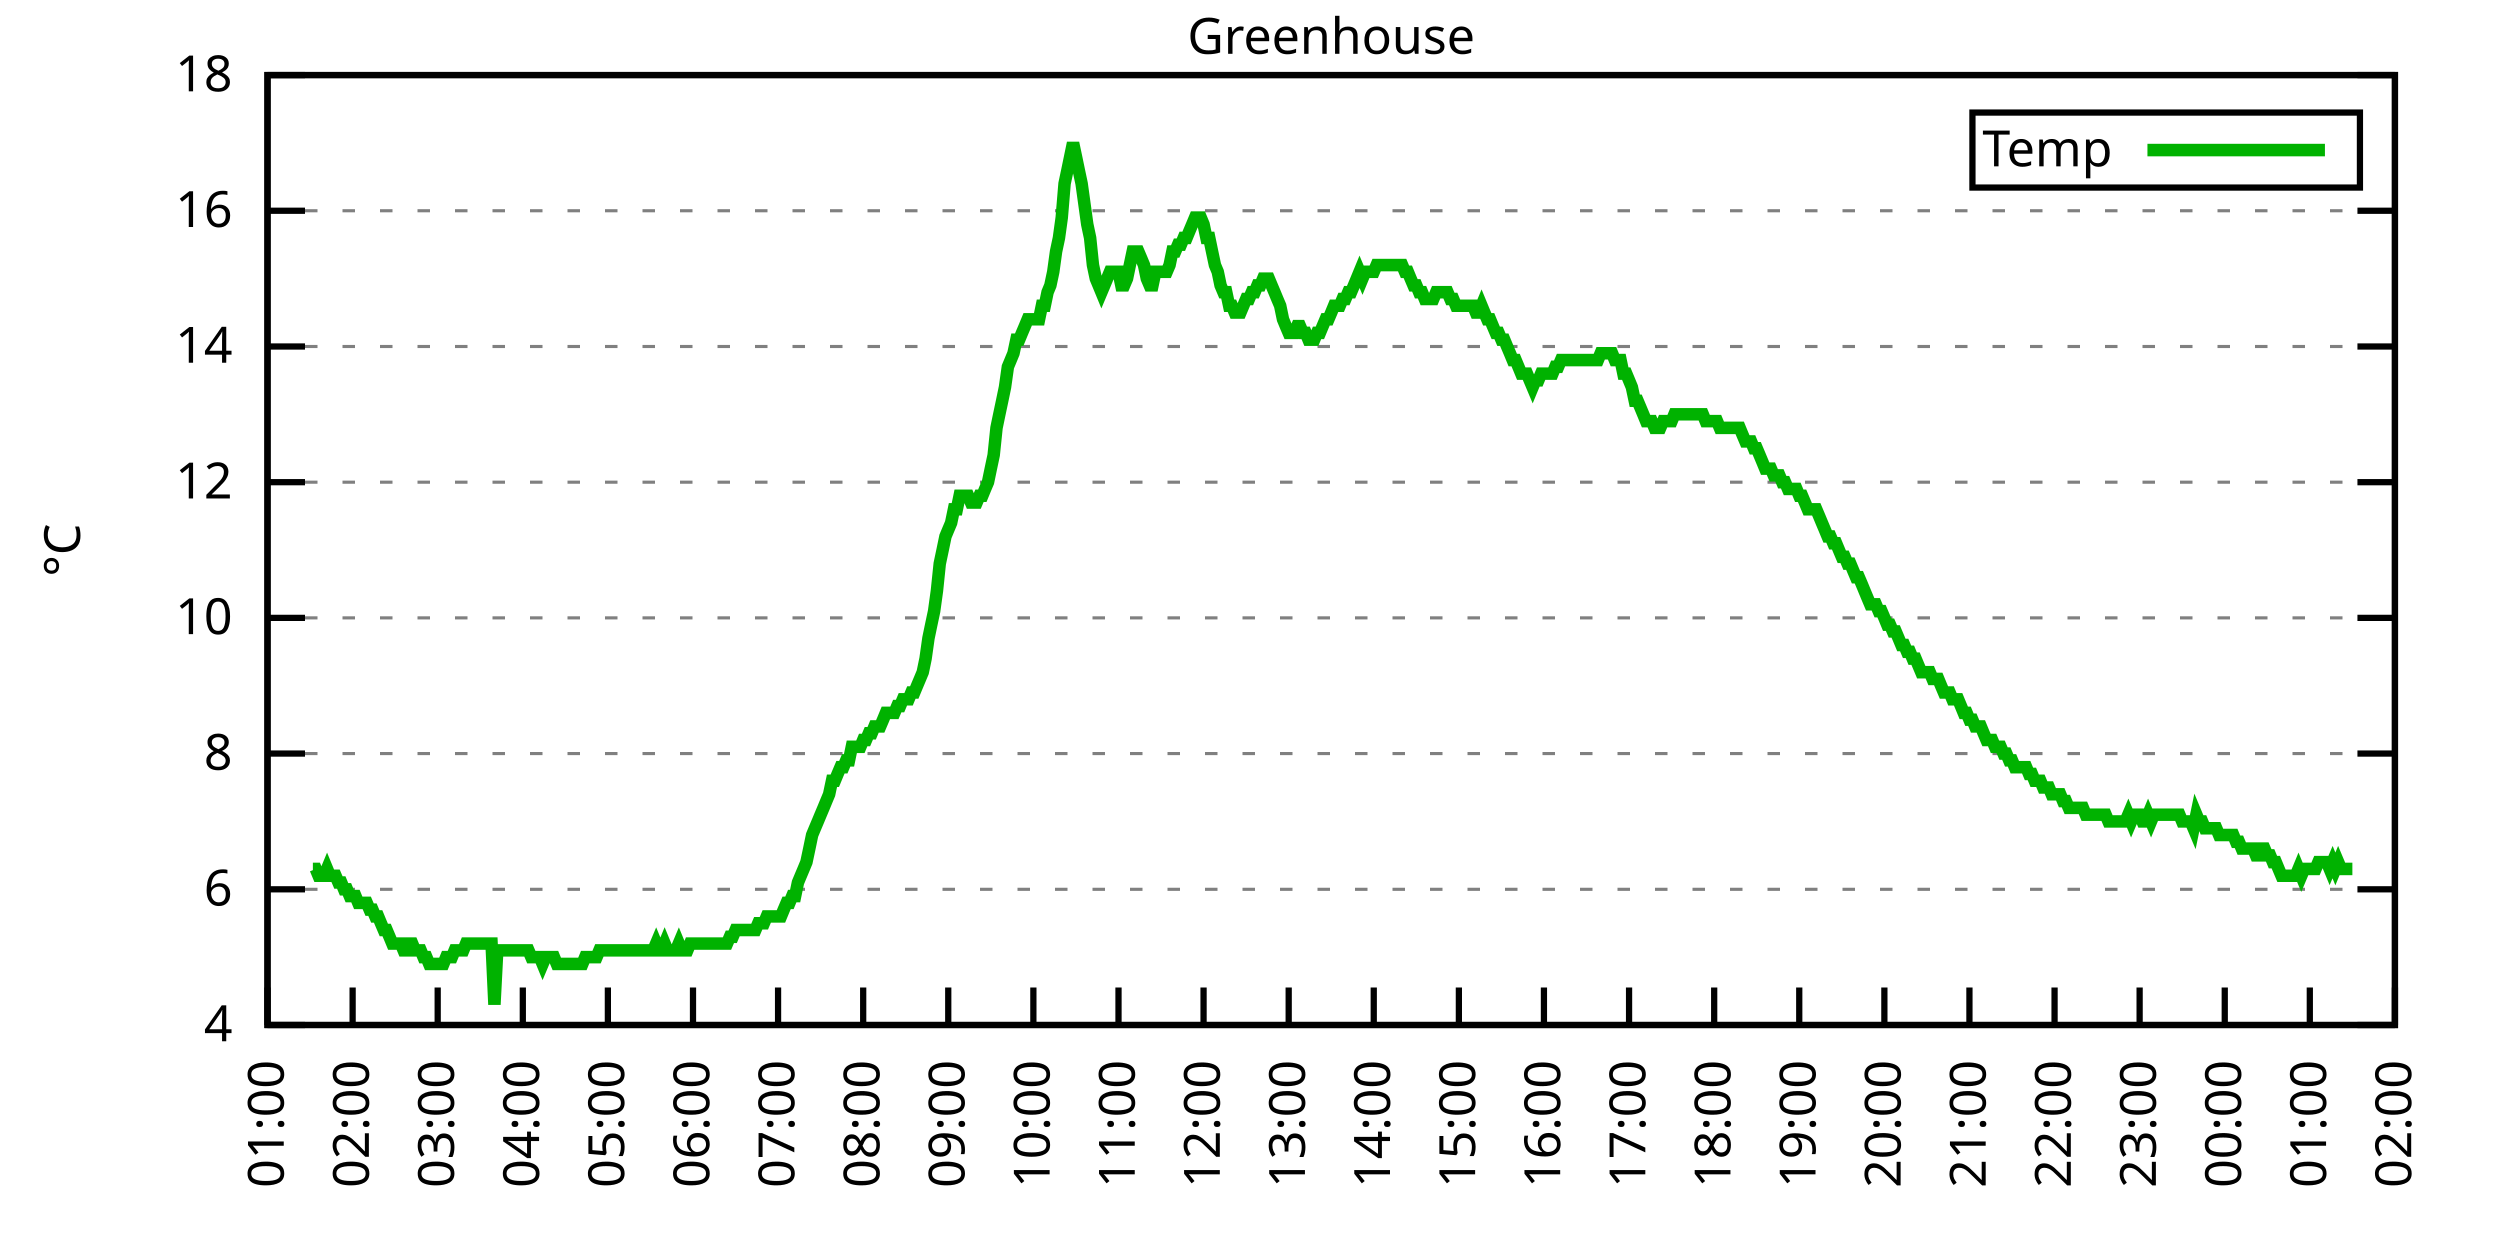
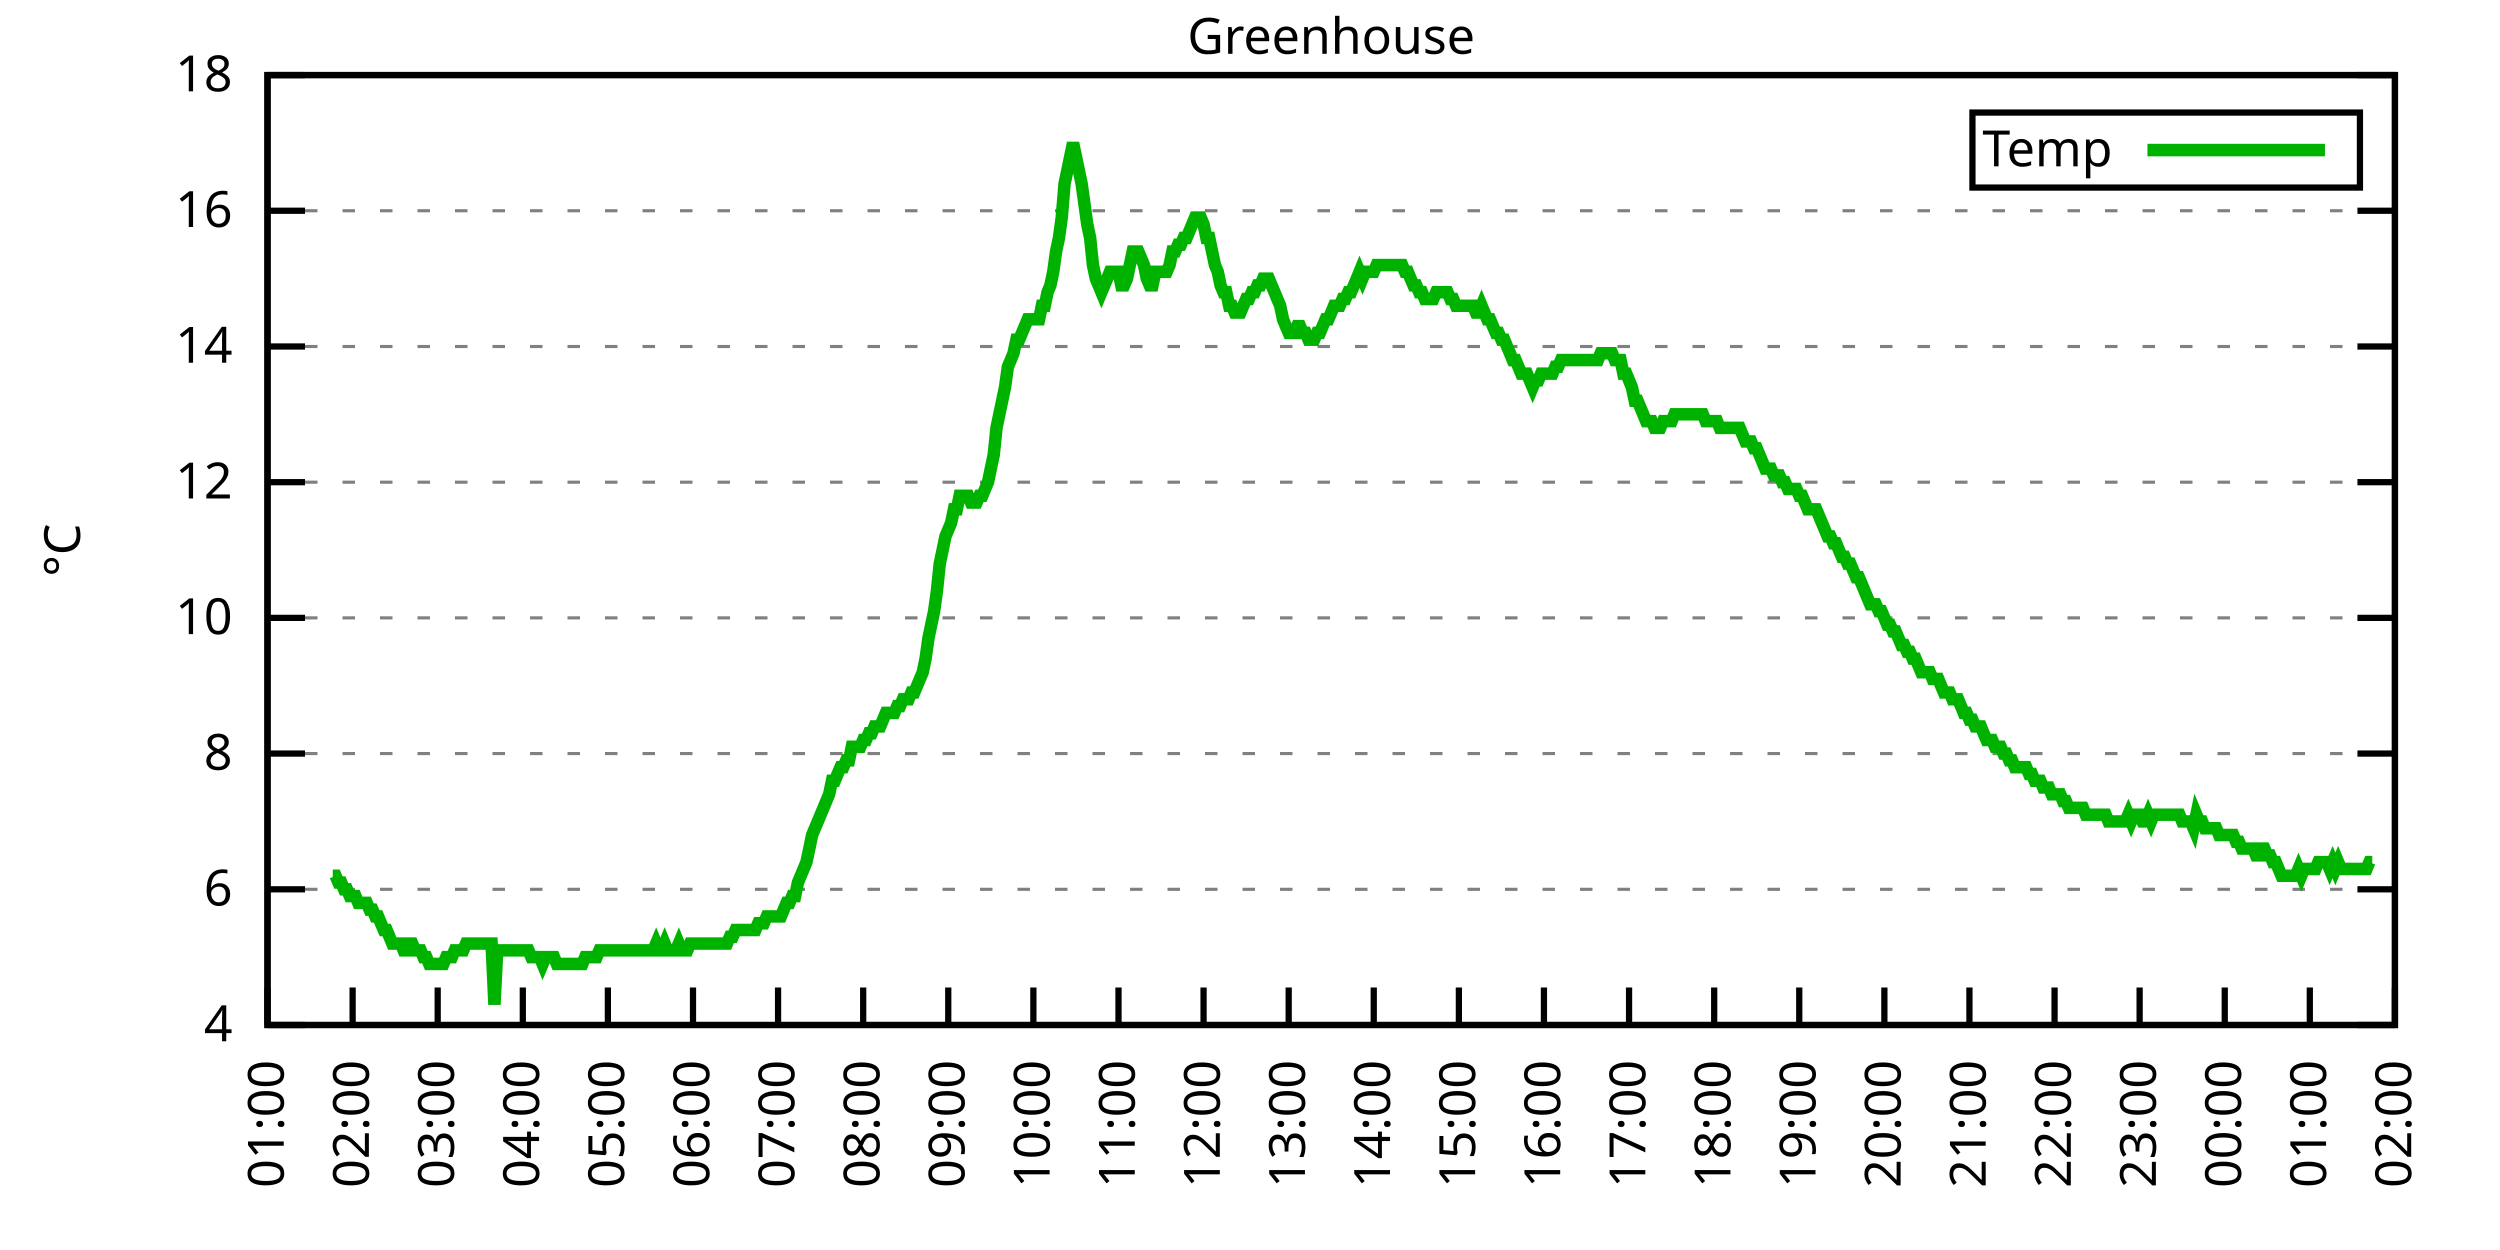
<svg xmlns="http://www.w3.org/2000/svg" xmlns:xlink="http://www.w3.org/1999/xlink" width="400" height="200" viewBox="0 0 400 200">
  <g id="gnuplot_canvas">
    <rect x="0" y="0" width="400" height="200" fill="none" />
    <defs>
      <circle id="gpDot" r="0.5" stroke-width="0.5" stroke="currentColor" />
      <path id="gpPt0" stroke-width="0.333" stroke="currentColor" d="M-1,0 h2 M0,-1 v2" />
      <path id="gpPt1" stroke-width="0.333" stroke="currentColor" d="M-1,-1 L1,1 M1,-1 L-1,1" />
      <path id="gpPt2" stroke-width="0.333" stroke="currentColor" d="M-1,0 L1,0 M0,-1 L0,1 M-1,-1 L1,1 M-1,1 L1,-1" />
      <rect id="gpPt3" stroke-width="0.333" stroke="currentColor" x="-1" y="-1" width="2" height="2" />
      <rect id="gpPt4" stroke-width="0.333" stroke="currentColor" fill="currentColor" x="-1" y="-1" width="2" height="2" />
      <circle id="gpPt5" stroke-width="0.333" stroke="currentColor" cx="0" cy="0" r="1" />
      <use xlink:href="#gpPt5" id="gpPt6" fill="currentColor" stroke="none" />
      <path id="gpPt7" stroke-width="0.333" stroke="currentColor" d="M0,-1.33 L-1.33,0.67 L1.33,0.67 z" />
      <use xlink:href="#gpPt7" id="gpPt8" fill="currentColor" stroke="none" />
      <use xlink:href="#gpPt7" id="gpPt9" stroke="currentColor" transform="rotate(180)" />
      <use xlink:href="#gpPt9" id="gpPt10" fill="currentColor" stroke="none" />
      <use xlink:href="#gpPt3" id="gpPt11" stroke="currentColor" transform="rotate(45)" />
      <use xlink:href="#gpPt11" id="gpPt12" fill="currentColor" stroke="none" />
      <path id="gpPt13" stroke-width="0.333" stroke="currentColor" d="M0,1.330 L1.265,0.411 L0.782,-1.067 L-0.782,-1.076 L-1.265,0.411 z" />
      <use xlink:href="#gpPt13" id="gpPt14" fill="currentColor" stroke="none" />
      <filter id="textbox" filterUnits="objectBoundingBox" x="0" y="0" height="1" width="1">
        <feFlood flood-color="white" flood-opacity="1" result="bgnd" />
        <feComposite in="SourceGraphic" in2="bgnd" operator="atop" />
      </filter>
      <filter id="greybox" filterUnits="objectBoundingBox" x="0" y="0" height="1" width="1">
        <feFlood flood-color="lightgrey" flood-opacity="1" result="grey" />
        <feComposite in="SourceGraphic" in2="grey" operator="atop" />
      </filter>
    </defs>
    <g fill="none" color="white" stroke="currentColor" stroke-width="1.00" stroke-linecap="butt" stroke-linejoin="miter">
</g>
    <g fill="none" color="black" stroke="currentColor" stroke-width="1.00" stroke-linecap="butt" stroke-linejoin="miter">
      <g stroke="none" shape-rendering="crispEdges">
        <polygon fill="rgb(255, 255, 255)" points="42.80,164.00 383.18,164.00 383.18,12.02 42.80,12.02 " />
      </g>
    </g>
    <g fill="none" color="black" stroke="currentColor" stroke-width="1.00" stroke-linecap="butt" stroke-linejoin="miter">
</g>
    <g fill="none" color="black" stroke="black" stroke-width="0.50" stroke-linecap="butt" stroke-linejoin="miter">
</g>
    <g fill="none" color="gray" stroke="currentColor" stroke-width="0.50" stroke-linecap="butt" stroke-linejoin="miter">
      <path stroke="gray" stroke-dasharray="2,4" class="gridline" d="M42.80,164.00 L383.19,164.00  " />
    </g>
    <g fill="none" color="gray" stroke="gray" stroke-width="1.00" stroke-linecap="butt" stroke-linejoin="miter">
</g>
    <g fill="none" color="black" stroke="currentColor" stroke-width="1.00" stroke-linecap="butt" stroke-linejoin="miter">
      <path stroke="black" d="M42.80,164.00 L48.80,164.00 M383.19,164.00 L377.19,164.00  " />
      <g transform="translate(37.20,166.60)" stroke="none" fill="black" font-family="Sans" font-size="8.00" text-anchor="end">
        <text>
          <tspan font-family="Sans"> 4</tspan>
        </text>
      </g>
    </g>
    <g fill="none" color="black" stroke="currentColor" stroke-width="1.00" stroke-linecap="butt" stroke-linejoin="miter">
</g>
    <g fill="none" color="black" stroke="black" stroke-width="0.50" stroke-linecap="butt" stroke-linejoin="miter">
</g>
    <g fill="none" color="gray" stroke="currentColor" stroke-width="0.50" stroke-linecap="butt" stroke-linejoin="miter">
      <path stroke="gray" stroke-dasharray="2,4" class="gridline" d="M42.80,142.29 L383.19,142.29  " />
    </g>
    <g fill="none" color="gray" stroke="gray" stroke-width="1.00" stroke-linecap="butt" stroke-linejoin="miter">
</g>
    <g fill="none" color="black" stroke="currentColor" stroke-width="1.00" stroke-linecap="butt" stroke-linejoin="miter">
      <path stroke="black" d="M42.80,142.29 L48.80,142.29 M383.19,142.29 L377.19,142.29  " />
      <g transform="translate(37.20,144.89)" stroke="none" fill="black" font-family="Sans" font-size="8.00" text-anchor="end">
        <text>
          <tspan font-family="Sans"> 6</tspan>
        </text>
      </g>
    </g>
    <g fill="none" color="black" stroke="currentColor" stroke-width="1.00" stroke-linecap="butt" stroke-linejoin="miter">
</g>
    <g fill="none" color="black" stroke="black" stroke-width="0.50" stroke-linecap="butt" stroke-linejoin="miter">
</g>
    <g fill="none" color="gray" stroke="currentColor" stroke-width="0.50" stroke-linecap="butt" stroke-linejoin="miter">
      <path stroke="gray" stroke-dasharray="2,4" class="gridline" d="M42.80,120.57 L383.19,120.57  " />
    </g>
    <g fill="none" color="gray" stroke="gray" stroke-width="1.00" stroke-linecap="butt" stroke-linejoin="miter">
</g>
    <g fill="none" color="black" stroke="currentColor" stroke-width="1.00" stroke-linecap="butt" stroke-linejoin="miter">
      <path stroke="black" d="M42.80,120.57 L48.80,120.57 M383.19,120.57 L377.19,120.57  " />
      <g transform="translate(37.20,123.17)" stroke="none" fill="black" font-family="Sans" font-size="8.00" text-anchor="end">
        <text>
          <tspan font-family="Sans"> 8</tspan>
        </text>
      </g>
    </g>
    <g fill="none" color="black" stroke="currentColor" stroke-width="1.00" stroke-linecap="butt" stroke-linejoin="miter">
</g>
    <g fill="none" color="black" stroke="black" stroke-width="0.50" stroke-linecap="butt" stroke-linejoin="miter">
</g>
    <g fill="none" color="gray" stroke="currentColor" stroke-width="0.50" stroke-linecap="butt" stroke-linejoin="miter">
      <path stroke="gray" stroke-dasharray="2,4" class="gridline" d="M42.80,98.86 L383.19,98.86  " />
    </g>
    <g fill="none" color="gray" stroke="gray" stroke-width="1.00" stroke-linecap="butt" stroke-linejoin="miter">
</g>
    <g fill="none" color="black" stroke="currentColor" stroke-width="1.00" stroke-linecap="butt" stroke-linejoin="miter">
      <path stroke="black" d="M42.80,98.86 L48.80,98.86 M383.19,98.86 L377.19,98.86  " />
      <g transform="translate(37.20,101.46)" stroke="none" fill="black" font-family="Sans" font-size="8.00" text-anchor="end">
        <text>
          <tspan font-family="Sans"> 10</tspan>
        </text>
      </g>
    </g>
    <g fill="none" color="black" stroke="currentColor" stroke-width="1.00" stroke-linecap="butt" stroke-linejoin="miter">
</g>
    <g fill="none" color="black" stroke="black" stroke-width="0.50" stroke-linecap="butt" stroke-linejoin="miter">
</g>
    <g fill="none" color="gray" stroke="currentColor" stroke-width="0.50" stroke-linecap="butt" stroke-linejoin="miter">
      <path stroke="gray" stroke-dasharray="2,4" class="gridline" d="M42.80,77.15 L383.19,77.15  " />
    </g>
    <g fill="none" color="gray" stroke="gray" stroke-width="1.00" stroke-linecap="butt" stroke-linejoin="miter">
</g>
    <g fill="none" color="black" stroke="currentColor" stroke-width="1.00" stroke-linecap="butt" stroke-linejoin="miter">
      <path stroke="black" d="M42.80,77.15 L48.80,77.15 M383.19,77.15 L377.19,77.15  " />
      <g transform="translate(37.20,79.75)" stroke="none" fill="black" font-family="Sans" font-size="8.00" text-anchor="end">
        <text>
          <tspan font-family="Sans"> 12</tspan>
        </text>
      </g>
    </g>
    <g fill="none" color="black" stroke="currentColor" stroke-width="1.00" stroke-linecap="butt" stroke-linejoin="miter">
</g>
    <g fill="none" color="black" stroke="black" stroke-width="0.50" stroke-linecap="butt" stroke-linejoin="miter">
</g>
    <g fill="none" color="gray" stroke="currentColor" stroke-width="0.50" stroke-linecap="butt" stroke-linejoin="miter">
      <path stroke="gray" stroke-dasharray="2,4" class="gridline" d="M42.80,55.44 L383.19,55.44  " />
    </g>
    <g fill="none" color="gray" stroke="gray" stroke-width="1.00" stroke-linecap="butt" stroke-linejoin="miter">
</g>
    <g fill="none" color="black" stroke="currentColor" stroke-width="1.00" stroke-linecap="butt" stroke-linejoin="miter">
      <path stroke="black" d="M42.80,55.44 L48.80,55.44 M383.19,55.44 L377.19,55.44  " />
      <g transform="translate(37.20,58.04)" stroke="none" fill="black" font-family="Sans" font-size="8.00" text-anchor="end">
        <text>
          <tspan font-family="Sans"> 14</tspan>
        </text>
      </g>
    </g>
    <g fill="none" color="black" stroke="currentColor" stroke-width="1.00" stroke-linecap="butt" stroke-linejoin="miter">
</g>
    <g fill="none" color="black" stroke="black" stroke-width="0.50" stroke-linecap="butt" stroke-linejoin="miter">
</g>
    <g fill="none" color="gray" stroke="currentColor" stroke-width="0.50" stroke-linecap="butt" stroke-linejoin="miter">
      <path stroke="gray" stroke-dasharray="2,4" class="gridline" d="M42.80,33.72 L383.19,33.72  " />
    </g>
    <g fill="none" color="gray" stroke="gray" stroke-width="1.00" stroke-linecap="butt" stroke-linejoin="miter">
</g>
    <g fill="none" color="black" stroke="currentColor" stroke-width="1.00" stroke-linecap="butt" stroke-linejoin="miter">
      <path stroke="black" d="M42.80,33.72 L48.80,33.72 M383.19,33.72 L377.19,33.72  " />
      <g transform="translate(37.20,36.32)" stroke="none" fill="black" font-family="Sans" font-size="8.00" text-anchor="end">
        <text>
          <tspan font-family="Sans"> 16</tspan>
        </text>
      </g>
    </g>
    <g fill="none" color="black" stroke="currentColor" stroke-width="1.00" stroke-linecap="butt" stroke-linejoin="miter">
</g>
    <g fill="none" color="black" stroke="black" stroke-width="0.50" stroke-linecap="butt" stroke-linejoin="miter">
</g>
    <g fill="none" color="gray" stroke="currentColor" stroke-width="0.50" stroke-linecap="butt" stroke-linejoin="miter">
      <path stroke="gray" stroke-dasharray="2,4" class="gridline" d="M42.80,12.01 L383.19,12.01  " />
    </g>
    <g fill="none" color="gray" stroke="gray" stroke-width="1.00" stroke-linecap="butt" stroke-linejoin="miter">
</g>
    <g fill="none" color="black" stroke="currentColor" stroke-width="1.00" stroke-linecap="butt" stroke-linejoin="miter">
      <path stroke="black" d="M42.80,12.01 L48.80,12.01 M383.19,12.01 L377.19,12.01  " />
      <g transform="translate(37.20,14.61)" stroke="none" fill="black" font-family="Sans" font-size="8.00" text-anchor="end">
        <text>
          <tspan font-family="Sans"> 18</tspan>
        </text>
      </g>
    </g>
    <g fill="none" color="black" stroke="currentColor" stroke-width="1.00" stroke-linecap="butt" stroke-linejoin="miter">
      <path stroke="black" d="M42.80,164.00 L42.80,158.00  " />
      <g transform="translate(45.40,169.60) rotate(270.00)" stroke="none" fill="black" font-family="Sans" font-size="8.00" text-anchor="end">
        <text>
          <tspan font-family="Sans">01:00</tspan>
        </text>
      </g>
    </g>
    <g fill="none" color="black" stroke="currentColor" stroke-width="1.00" stroke-linecap="butt" stroke-linejoin="miter">
      <path stroke="black" d="M56.42,164.00 L56.42,158.00  " />
      <g transform="translate(59.02,169.60) rotate(270.00)" stroke="none" fill="black" font-family="Sans" font-size="8.00" text-anchor="end">
        <text>
          <tspan font-family="Sans">02:00</tspan>
        </text>
      </g>
    </g>
    <g fill="none" color="black" stroke="currentColor" stroke-width="1.00" stroke-linecap="butt" stroke-linejoin="miter">
      <path stroke="black" d="M70.03,164.00 L70.03,158.00  " />
      <g transform="translate(72.63,169.60) rotate(270.00)" stroke="none" fill="black" font-family="Sans" font-size="8.00" text-anchor="end">
        <text>
          <tspan font-family="Sans">03:00</tspan>
        </text>
      </g>
    </g>
    <g fill="none" color="black" stroke="currentColor" stroke-width="1.00" stroke-linecap="butt" stroke-linejoin="miter">
      <path stroke="black" d="M83.65,164.00 L83.65,158.00  " />
      <g transform="translate(86.25,169.60) rotate(270.00)" stroke="none" fill="black" font-family="Sans" font-size="8.00" text-anchor="end">
        <text>
          <tspan font-family="Sans">04:00</tspan>
        </text>
      </g>
    </g>
    <g fill="none" color="black" stroke="currentColor" stroke-width="1.00" stroke-linecap="butt" stroke-linejoin="miter">
      <path stroke="black" d="M97.26,164.00 L97.26,158.00  " />
      <g transform="translate(99.86,169.60) rotate(270.00)" stroke="none" fill="black" font-family="Sans" font-size="8.00" text-anchor="end">
        <text>
          <tspan font-family="Sans">05:00</tspan>
        </text>
      </g>
    </g>
    <g fill="none" color="black" stroke="currentColor" stroke-width="1.00" stroke-linecap="butt" stroke-linejoin="miter">
      <path stroke="black" d="M110.88,164.00 L110.88,158.00  " />
      <g transform="translate(113.48,169.60) rotate(270.00)" stroke="none" fill="black" font-family="Sans" font-size="8.00" text-anchor="end">
        <text>
          <tspan font-family="Sans">06:00</tspan>
        </text>
      </g>
    </g>
    <g fill="none" color="black" stroke="currentColor" stroke-width="1.00" stroke-linecap="butt" stroke-linejoin="miter">
      <path stroke="black" d="M124.49,164.00 L124.49,158.00  " />
      <g transform="translate(127.09,169.60) rotate(270.00)" stroke="none" fill="black" font-family="Sans" font-size="8.00" text-anchor="end">
        <text>
          <tspan font-family="Sans">07:00</tspan>
        </text>
      </g>
    </g>
    <g fill="none" color="black" stroke="currentColor" stroke-width="1.00" stroke-linecap="butt" stroke-linejoin="miter">
      <path stroke="black" d="M138.11,164.00 L138.11,158.00  " />
      <g transform="translate(140.71,169.60) rotate(270.00)" stroke="none" fill="black" font-family="Sans" font-size="8.00" text-anchor="end">
        <text>
          <tspan font-family="Sans">08:00</tspan>
        </text>
      </g>
    </g>
    <g fill="none" color="black" stroke="currentColor" stroke-width="1.00" stroke-linecap="butt" stroke-linejoin="miter">
      <path stroke="black" d="M151.72,164.00 L151.72,158.00  " />
      <g transform="translate(154.32,169.60) rotate(270.00)" stroke="none" fill="black" font-family="Sans" font-size="8.00" text-anchor="end">
        <text>
          <tspan font-family="Sans">09:00</tspan>
        </text>
      </g>
    </g>
    <g fill="none" color="black" stroke="currentColor" stroke-width="1.00" stroke-linecap="butt" stroke-linejoin="miter">
      <path stroke="black" d="M165.34,164.00 L165.34,158.00  " />
      <g transform="translate(167.94,169.60) rotate(270.00)" stroke="none" fill="black" font-family="Sans" font-size="8.00" text-anchor="end">
        <text>
          <tspan font-family="Sans">10:00</tspan>
        </text>
      </g>
    </g>
    <g fill="none" color="black" stroke="currentColor" stroke-width="1.00" stroke-linecap="butt" stroke-linejoin="miter">
      <path stroke="black" d="M178.96,164.00 L178.96,158.00  " />
      <g transform="translate(181.56,169.60) rotate(270.00)" stroke="none" fill="black" font-family="Sans" font-size="8.00" text-anchor="end">
        <text>
          <tspan font-family="Sans">11:00</tspan>
        </text>
      </g>
    </g>
    <g fill="none" color="black" stroke="currentColor" stroke-width="1.00" stroke-linecap="butt" stroke-linejoin="miter">
      <path stroke="black" d="M192.57,164.00 L192.57,158.00  " />
      <g transform="translate(195.17,169.60) rotate(270.00)" stroke="none" fill="black" font-family="Sans" font-size="8.00" text-anchor="end">
        <text>
          <tspan font-family="Sans">12:00</tspan>
        </text>
      </g>
    </g>
    <g fill="none" color="black" stroke="currentColor" stroke-width="1.00" stroke-linecap="butt" stroke-linejoin="miter">
      <path stroke="black" d="M206.19,164.00 L206.19,158.00  " />
      <g transform="translate(208.79,169.60) rotate(270.00)" stroke="none" fill="black" font-family="Sans" font-size="8.00" text-anchor="end">
        <text>
          <tspan font-family="Sans">13:00</tspan>
        </text>
      </g>
    </g>
    <g fill="none" color="black" stroke="currentColor" stroke-width="1.00" stroke-linecap="butt" stroke-linejoin="miter">
      <path stroke="black" d="M219.80,164.00 L219.80,158.00  " />
      <g transform="translate(222.40,169.60) rotate(270.00)" stroke="none" fill="black" font-family="Sans" font-size="8.00" text-anchor="end">
        <text>
          <tspan font-family="Sans">14:00</tspan>
        </text>
      </g>
    </g>
    <g fill="none" color="black" stroke="currentColor" stroke-width="1.00" stroke-linecap="butt" stroke-linejoin="miter">
      <path stroke="black" d="M233.42,164.00 L233.42,158.00  " />
      <g transform="translate(236.02,169.60) rotate(270.00)" stroke="none" fill="black" font-family="Sans" font-size="8.00" text-anchor="end">
        <text>
          <tspan font-family="Sans">15:00</tspan>
        </text>
      </g>
    </g>
    <g fill="none" color="black" stroke="currentColor" stroke-width="1.00" stroke-linecap="butt" stroke-linejoin="miter">
      <path stroke="black" d="M247.03,164.00 L247.03,158.00  " />
      <g transform="translate(249.63,169.60) rotate(270.00)" stroke="none" fill="black" font-family="Sans" font-size="8.00" text-anchor="end">
        <text>
          <tspan font-family="Sans">16:00</tspan>
        </text>
      </g>
    </g>
    <g fill="none" color="black" stroke="currentColor" stroke-width="1.00" stroke-linecap="butt" stroke-linejoin="miter">
      <path stroke="black" d="M260.65,164.00 L260.65,158.00  " />
      <g transform="translate(263.25,169.60) rotate(270.00)" stroke="none" fill="black" font-family="Sans" font-size="8.00" text-anchor="end">
        <text>
          <tspan font-family="Sans">17:00</tspan>
        </text>
      </g>
    </g>
    <g fill="none" color="black" stroke="currentColor" stroke-width="1.00" stroke-linecap="butt" stroke-linejoin="miter">
      <path stroke="black" d="M274.27,164.00 L274.27,158.00  " />
      <g transform="translate(276.87,169.60) rotate(270.00)" stroke="none" fill="black" font-family="Sans" font-size="8.00" text-anchor="end">
        <text>
          <tspan font-family="Sans">18:00</tspan>
        </text>
      </g>
    </g>
    <g fill="none" color="black" stroke="currentColor" stroke-width="1.00" stroke-linecap="butt" stroke-linejoin="miter">
      <path stroke="black" d="M287.88,164.00 L287.88,158.00  " />
      <g transform="translate(290.48,169.60) rotate(270.00)" stroke="none" fill="black" font-family="Sans" font-size="8.00" text-anchor="end">
        <text>
          <tspan font-family="Sans">19:00</tspan>
        </text>
      </g>
    </g>
    <g fill="none" color="black" stroke="currentColor" stroke-width="1.00" stroke-linecap="butt" stroke-linejoin="miter">
      <path stroke="black" d="M301.50,164.00 L301.50,158.00  " />
      <g transform="translate(304.10,169.60) rotate(270.00)" stroke="none" fill="black" font-family="Sans" font-size="8.00" text-anchor="end">
        <text>
          <tspan font-family="Sans">20:00</tspan>
        </text>
      </g>
    </g>
    <g fill="none" color="black" stroke="currentColor" stroke-width="1.00" stroke-linecap="butt" stroke-linejoin="miter">
      <path stroke="black" d="M315.11,164.00 L315.11,158.00  " />
      <g transform="translate(317.71,169.60) rotate(270.00)" stroke="none" fill="black" font-family="Sans" font-size="8.00" text-anchor="end">
        <text>
          <tspan font-family="Sans">21:00</tspan>
        </text>
      </g>
    </g>
    <g fill="none" color="black" stroke="currentColor" stroke-width="1.00" stroke-linecap="butt" stroke-linejoin="miter">
      <path stroke="black" d="M328.73,164.00 L328.73,158.00  " />
      <g transform="translate(331.33,169.60) rotate(270.00)" stroke="none" fill="black" font-family="Sans" font-size="8.00" text-anchor="end">
        <text>
          <tspan font-family="Sans">22:00</tspan>
        </text>
      </g>
    </g>
    <g fill="none" color="black" stroke="currentColor" stroke-width="1.00" stroke-linecap="butt" stroke-linejoin="miter">
      <path stroke="black" d="M342.34,164.00 L342.34,158.00  " />
      <g transform="translate(344.94,169.60) rotate(270.00)" stroke="none" fill="black" font-family="Sans" font-size="8.00" text-anchor="end">
        <text>
          <tspan font-family="Sans">23:00</tspan>
        </text>
      </g>
    </g>
    <g fill="none" color="black" stroke="currentColor" stroke-width="1.00" stroke-linecap="butt" stroke-linejoin="miter">
      <path stroke="black" d="M355.96,164.00 L355.96,158.00  " />
      <g transform="translate(358.56,169.60) rotate(270.00)" stroke="none" fill="black" font-family="Sans" font-size="8.00" text-anchor="end">
        <text>
          <tspan font-family="Sans">00:00</tspan>
        </text>
      </g>
    </g>
    <g fill="none" color="black" stroke="currentColor" stroke-width="1.00" stroke-linecap="butt" stroke-linejoin="miter">
      <path stroke="black" d="M369.57,164.00 L369.57,158.00  " />
      <g transform="translate(372.17,169.60) rotate(270.00)" stroke="none" fill="black" font-family="Sans" font-size="8.00" text-anchor="end">
        <text>
          <tspan font-family="Sans">01:00</tspan>
        </text>
      </g>
    </g>
    <g fill="none" color="black" stroke="currentColor" stroke-width="1.00" stroke-linecap="butt" stroke-linejoin="miter">
      <path stroke="black" d="M383.19,164.00 L383.19,158.00  " />
      <g transform="translate(385.79,169.60) rotate(270.00)" stroke="none" fill="black" font-family="Sans" font-size="8.00" text-anchor="end">
        <text>
          <tspan font-family="Sans">02:00</tspan>
        </text>
      </g>
    </g>
    <g fill="none" color="black" stroke="currentColor" stroke-width="1.00" stroke-linecap="butt" stroke-linejoin="miter">
</g>
    <g fill="none" color="black" stroke="currentColor" stroke-width="1.00" stroke-linecap="butt" stroke-linejoin="miter">
      <path stroke="black" d="M42.80,12.01 L42.80,164.00 L383.19,164.00 L383.19,12.01 L42.80,12.01 Z  " />
    </g>
    <g fill="none" color="black" stroke="currentColor" stroke-width="1.00" stroke-linecap="butt" stroke-linejoin="miter">
</g>
    <g fill="none" color="black" stroke="currentColor" stroke-width="1.00" stroke-linecap="butt" stroke-linejoin="miter">
      <path stroke="black" d="M315.59,30.01 L315.59,18.01 L377.59,18.01 L377.59,30.01 L315.59,30.01 Z  " />
    </g>
    <g id="Greenhouse_plot_1">
      <g fill="none" color="white" stroke="black" stroke-width="2.00" stroke-linecap="butt" stroke-linejoin="miter">
</g>
      <g fill="none" color="black" stroke="currentColor" stroke-width="2.00" stroke-linecap="butt" stroke-linejoin="miter">
        <g transform="translate(337.99,26.61)" stroke="none" fill="black" font-family="Sans" font-size="8.00" text-anchor="end">
          <text>
            <tspan font-family="Sans">Temp</tspan>
          </text>
        </g>
      </g>
      <g fill="none" color="black" stroke="currentColor" stroke-width="2.00" stroke-linecap="butt" stroke-linejoin="miter">
-         <path stroke="rgb(  0, 178,   0)" d="M343.59,24.01 L371.99,24.01 M50.06,139.03 L50.52,139.03 L50.97,140.12 L51.42,140.12 L51.88,140.12 L52.33,139.03   L52.78,140.12 L53.24,140.12 L53.69,140.12 L54.15,141.20 L54.60,141.20 L55.05,142.29 L55.51,142.29 L55.96,143.37   L56.42,143.37 L56.87,143.37 L57.32,144.46 L57.78,144.46 L58.23,144.46 L58.68,144.46 L59.14,145.54 L59.59,145.54   L60.05,146.63 L60.50,146.63 L60.95,147.72 L61.41,148.80 L61.86,148.80 L62.32,149.89 L62.77,150.97 L63.22,150.97   L63.68,150.97 L64.13,150.97 L64.58,152.06 L65.04,152.06 L65.49,150.97 L65.95,150.97 L66.40,152.06 L66.85,152.06   L67.31,152.06 L67.76,153.14 L68.22,153.14 L68.67,154.23 L69.12,154.23 L69.58,154.23 L70.03,154.23 L70.49,154.23   L70.94,154.23 L71.39,153.14 L71.85,153.14 L72.30,153.14 L72.75,152.06 L73.21,152.06 L73.66,152.06 L74.12,152.06   L74.57,150.97 L75.02,150.97 L75.48,150.97 L75.93,150.97 L76.39,150.97 L76.84,150.97 L77.29,150.97 L77.75,150.97   L78.20,150.97 L78.65,150.97 L79.11,160.74 L79.56,152.06 L80.02,152.06 L80.47,152.06 L80.92,152.06 L81.38,152.06   L81.83,152.06 L82.29,152.06 L82.74,152.06 L83.19,152.06 L83.65,152.06 L84.10,152.06 L84.55,152.06 L85.01,153.14   L85.46,153.14 L85.92,153.14 L86.37,153.14 L86.82,154.23 L87.28,153.14 L87.73,153.14 L88.19,153.14 L88.64,153.14   L89.09,154.23 L89.55,154.23 L90.00,154.23 L90.45,154.23 L90.91,154.23 L91.36,154.23 L91.82,154.23 L92.27,154.23   L92.72,154.23 L93.18,154.23 L93.63,153.14 L94.09,153.14 L94.54,153.14 L94.99,153.14 L95.45,153.14 L95.90,152.06   L96.35,152.06 L96.81,152.06 L97.26,152.06 L97.72,152.06 L98.17,152.06 L98.62,152.06 L99.08,152.06 L99.53,152.06   L99.99,152.06 L100.44,152.06 L100.89,152.06 L101.35,152.06 L101.80,152.06 L102.25,152.06 L102.71,152.06 L103.16,152.06   L103.62,152.06 L104.07,152.06 L104.52,152.06 L104.98,150.97 L105.43,152.06 L105.89,152.06 L106.34,150.97 L106.79,152.06   L107.25,152.06 L107.70,152.06 L108.15,152.06 L108.61,150.97 L109.06,152.06 L109.52,152.06 L109.97,152.06 L110.42,150.97   L110.88,150.97 L111.33,150.97 L111.79,150.97 L112.24,150.97 L112.69,150.97 L113.15,150.97 L113.60,150.97 L114.05,150.97   L114.51,150.97 L114.96,150.97 L115.42,150.97 L115.87,150.97 L116.32,150.97 L116.78,149.89 L117.23,149.89 L117.69,148.80   L118.14,148.80 L118.59,148.80 L119.05,148.80 L119.50,148.80 L119.96,148.80 L120.41,148.80 L120.86,148.80 L121.32,147.72   L121.77,147.72 L122.22,147.72 L122.68,146.63 L123.13,146.63 L123.59,146.63 L124.04,146.63 L124.49,146.63 L124.95,146.63   L125.40,145.54 L125.86,144.46 L126.31,144.46 L126.76,143.37 L127.22,143.37 L127.67,141.20 L128.12,140.12 L128.58,139.03   L129.03,137.94 L129.49,135.77 L129.94,133.60 L130.39,132.52 L130.85,131.43 L131.30,130.35 L131.76,129.26 L132.21,128.17   L132.66,127.09 L133.12,124.92 L133.57,124.92 L134.02,123.83 L134.48,122.75 L134.93,122.75 L135.39,121.66 L135.84,121.66   L136.29,119.49 L136.75,119.49 L137.20,119.49 L137.66,119.49 L138.11,118.40 L138.56,118.40 L139.02,117.32 L139.47,117.32   L139.92,116.23 L140.38,116.23 L140.83,116.23 L141.29,115.15 L141.74,114.06 L142.19,114.06 L142.65,114.06 L143.10,114.06   L143.56,112.97 L144.01,112.97 L144.46,111.89 L144.92,111.89 L145.37,111.89 L145.82,110.80 L146.28,110.80 L146.73,109.72   L147.19,108.63 L147.64,107.55 L148.09,105.38 L148.55,102.12 L149.00,99.95 L149.46,97.78 L149.91,94.52 L150.36,90.18   L150.82,88.00 L151.27,85.83 L151.72,84.75 L152.18,83.66 L152.63,81.49 L153.09,81.49 L153.54,79.32 L153.99,79.32   L154.45,79.32 L154.90,79.32 L155.36,80.41 L155.81,80.41 L156.26,80.41 L156.72,79.32 L157.17,79.32 L157.62,78.23   L158.08,77.15 L158.53,74.98 L158.99,72.81 L159.44,68.46 L159.89,66.29 L160.35,64.12 L160.80,61.95 L161.26,58.69   L161.71,57.61 L162.16,56.52 L162.62,54.35 L163.07,54.35 L163.52,53.26 L163.98,52.18 L164.43,51.09 L164.89,51.09   L165.34,51.09 L165.79,51.09 L166.25,51.09 L166.70,48.92 L167.16,48.92 L167.61,46.75 L168.06,45.66 L168.52,43.49   L168.97,40.24 L169.43,38.07 L169.88,34.81 L170.33,29.38 L170.79,27.21 L171.24,25.04 L171.69,22.87 L172.15,25.04   L172.60,27.21 L173.06,29.38 L173.51,32.64 L173.96,35.89 L174.42,38.07 L174.87,42.41 L175.33,44.58 L175.78,45.66   L176.23,46.75 L176.69,45.66 L177.14,44.58 L177.59,43.49 L178.05,43.49 L178.50,43.49 L178.96,43.49 L179.41,45.66   L179.86,45.66 L180.32,44.58 L180.77,42.41 L181.23,40.24 L181.68,40.24 L182.13,40.24 L182.59,41.32 L183.04,42.41   L183.49,44.58 L183.95,45.66 L184.40,45.66 L184.86,43.49 L185.31,43.49 L185.76,43.49 L186.22,43.49 L186.67,43.49   L187.13,42.41 L187.58,40.24 L188.03,40.24 L188.49,39.15 L188.94,39.15 L189.39,38.07 L189.85,38.07 L190.30,36.98   L190.76,35.89 L191.21,34.81 L191.66,34.81 L192.12,34.81 L192.57,35.89 L193.03,38.07 L193.48,38.07 L193.93,40.24   L194.39,42.41 L194.84,43.49 L195.29,45.66 L195.75,46.75 L196.20,46.75 L196.66,48.92 L197.11,48.92 L197.56,50.01   L198.02,50.01 L198.47,50.01 L198.93,48.92 L199.38,47.84 L199.83,47.84 L200.29,46.75 L200.74,46.75 L201.19,45.66   L201.65,45.66 L202.10,44.58 L202.56,44.58 L203.01,44.58 L203.46,45.66 L203.92,46.75 L204.37,47.84 L204.83,48.92   L205.28,51.09 L205.73,52.18 L206.19,53.26 L206.64,53.26 L207.09,53.26 L207.55,52.18 L208.00,52.18 L208.46,53.26   L208.91,53.26 L209.36,54.35 L209.82,54.35 L210.27,54.35 L210.73,53.26 L211.18,53.26 L211.63,52.18 L212.09,51.09   L212.54,51.09 L213.00,50.01 L213.45,48.92 L213.90,48.92 L214.36,48.92 L214.81,47.84 L215.26,47.84 L215.72,46.75   L216.17,46.75 L216.63,45.66 L217.08,44.58 L217.53,43.49 L217.99,44.58 L218.44,43.49 L218.90,43.49 L219.35,43.49   L219.80,43.49 L220.26,42.41 L220.71,42.41 L221.16,42.41 L221.62,42.41 L222.07,42.41 L222.53,42.41 L222.98,42.41   L223.43,42.41 L223.89,42.41 L224.34,42.41 L224.80,43.49 L225.25,43.49 L225.70,44.58 L226.16,45.66 L226.61,45.66   L227.06,46.75 L227.52,46.75 L227.97,47.84 L228.43,47.84 L228.88,47.84 L229.33,47.84 L229.79,46.75 L230.24,46.75   L230.70,46.75 L231.15,46.75 L231.60,46.75 L232.06,47.84 L232.51,47.84 L232.96,48.92 L233.42,48.92 L233.87,48.92   L234.33,48.92 L234.78,48.92 L235.23,48.92 L235.69,48.92 L236.14,50.01 L236.60,50.01 L237.05,48.92 L237.50,50.01   L237.96,51.09 L238.41,51.09 L238.86,52.18 L239.32,53.26 L239.77,53.26 L240.23,54.35 L240.68,54.35 L241.13,55.44   L241.59,56.52 L242.04,57.61 L242.50,57.61 L242.95,58.69 L243.40,59.78 L243.86,59.78 L244.31,59.78 L244.76,60.86   L245.22,61.95 L245.67,60.86 L246.13,60.86 L246.58,59.78 L247.03,59.78 L247.49,59.78 L247.94,59.78 L248.40,59.78   L248.85,58.69 L249.30,58.69 L249.76,57.61 L250.21,57.61 L250.66,57.61 L251.12,57.61 L251.57,57.61 L252.03,57.61   L252.48,57.61 L252.93,57.61 L253.39,57.61 L253.84,57.61 L254.30,57.61 L254.75,57.61 L255.20,57.61 L255.66,57.61   L256.11,56.52 L256.56,56.52 L257.02,56.52 L257.47,56.52 L257.93,56.52 L258.38,57.61 L258.83,57.61 L259.29,57.61   L259.74,59.78 L260.20,59.78 L260.65,60.86 L261.10,61.95 L261.56,64.12 L262.01,64.12 L262.47,65.21 L262.92,66.29   L263.37,67.38 L263.83,67.38 L264.28,67.38 L264.73,68.46 L265.19,68.46 L265.64,68.46 L266.10,67.38 L266.55,67.38   L267.00,67.38 L267.46,67.38 L267.91,66.29 L268.37,66.29 L268.82,66.29 L269.27,66.29 L269.73,66.29 L270.18,66.29   L270.63,66.29 L271.09,66.29 L271.54,66.29 L272.00,66.29 L272.45,66.29 L272.90,67.38 L273.36,67.38 L273.81,67.38   L274.27,67.38 L274.72,67.38 L275.17,68.46 L275.63,68.46 L276.08,68.46 L276.53,68.46 L276.99,68.46 L277.44,68.46   L277.90,68.46 L278.35,68.46 L278.80,69.55 L279.26,70.63 L279.71,70.63 L280.17,70.63 L280.62,71.72 L281.07,71.72   L281.53,72.81 L281.98,73.89 L282.43,74.98 L282.89,74.98 L283.34,74.98 L283.80,76.06 L284.25,76.06 L284.70,76.06   L285.16,77.15 L285.61,77.15 L286.07,78.23 L286.52,78.23 L286.97,78.23 L287.43,78.23 L287.88,79.32 L288.33,79.32   L288.79,80.41 L289.24,81.49 L289.70,81.49 L290.15,81.49 L290.60,81.49 L291.06,82.58 L291.51,83.66 L291.97,84.75   L292.42,85.83 L292.87,85.83 L293.33,86.92 L293.78,86.92 L294.23,88.00 L294.69,89.09 L295.14,89.09 L295.60,90.18   L296.05,90.18 L296.50,91.26 L296.96,92.35 L297.41,92.35 L297.87,93.43 L298.32,94.52 L298.77,95.60 L299.23,96.69   L299.68,96.69 L300.13,96.69 L300.59,97.78 L301.04,97.78 L301.50,98.86 L301.95,99.95 L302.40,99.95 L302.86,101.03   L303.31,101.03 L303.77,102.12 L304.22,103.20 L304.67,103.20 L305.13,104.29 L305.58,104.29 L306.03,105.38 L306.49,105.38   L306.94,106.46 L307.40,107.55 L307.85,107.55 L308.30,107.55 L308.76,107.55 L309.21,108.63 L309.67,108.63 L310.12,108.63   L310.57,109.72 L311.03,110.80 L311.48,110.80 L311.94,110.80 L312.39,111.89 L312.84,111.89 L313.30,111.89 L313.75,112.97   L314.20,114.06 L314.66,114.06 L315.11,115.15 L315.57,115.15 L316.02,116.23 L316.47,116.23 L316.93,116.23 L317.38,117.32   L317.84,118.40 L318.29,118.40 L318.74,118.40 L319.20,119.49 L319.65,119.49 L320.10,119.49 L320.56,120.57 L321.01,120.57   L321.47,121.66 L321.92,121.66 L322.37,122.75 L322.83,122.75 L323.28,122.75 L323.74,122.75 L324.19,122.75 L324.64,123.83   L325.10,123.83 L325.55,124.92 L326.00,124.92 L326.46,124.92 L326.91,126.00 L327.37,126.00 L327.82,126.00 L328.27,127.09   L328.73,127.09 L329.18,127.09 L329.64,127.09 L330.09,128.17 L330.54,128.17 L331.00,129.26 L331.45,129.26 L331.90,129.26   L332.36,129.26 L332.81,129.26 L333.27,129.26 L333.72,130.35 L334.17,130.35 L334.63,130.35 L335.08,130.35 L335.54,130.35   L335.99,130.35 L336.44,130.35 L336.90,130.35 L337.35,131.43 L337.80,131.43 L338.26,131.43 L338.71,131.43 L339.17,131.43   L339.62,131.43 L340.07,131.43 L340.53,130.35 L340.98,131.43 L341.44,130.35 L341.89,130.35 L342.34,130.35 L342.80,131.43   L343.25,131.43 L343.70,130.35 L344.16,131.43 L344.61,130.35 L345.07,130.35 L345.52,130.35 L345.97,130.35 L346.43,130.35   L346.88,130.35 L347.34,130.35 L347.79,130.35 L348.24,130.35 L348.70,130.35 L349.15,131.43 L349.60,131.43 L350.06,131.43   L350.51,131.43 L350.97,132.52 L351.42,130.35 L351.87,131.43 L352.33,131.43 L352.78,132.52 L353.24,132.52 L353.69,132.52   L354.14,132.52 L354.60,132.52 L355.05,133.60 L355.50,133.60 L355.96,133.60 L356.41,133.60 L356.87,133.60 L357.32,133.60   L357.77,134.69 L358.23,134.69 L358.68,135.77 L359.14,135.77 L359.59,135.77 L360.04,135.77 L360.50,135.77 L360.95,136.86   L361.41,136.86 L361.86,135.77 L362.31,135.77 L362.77,136.86 L363.22,136.86 L363.67,137.94 L364.13,137.94 L364.58,139.03   L365.04,140.12 L365.49,140.12 L365.94,140.12 L366.40,140.12 L366.85,140.12 L367.31,140.12 L367.76,139.03 L368.21,140.12   L368.67,139.03 L369.12,139.03 L369.57,139.03 L370.03,139.03 L370.48,139.03 L370.94,137.94 L371.39,137.94 L371.84,137.94   L372.30,137.94 L372.75,139.03 L373.21,137.94 L373.66,139.03 L374.11,137.94 L374.57,139.03 L375.02,139.03 L375.47,139.03   L375.93,139.03 L376.38,139.03  " />
+         <path stroke="rgb(  0, 178,   0)" d="M343.59,24.01 L371.99,24.01 M53.24,140.12 L53.69,140.12 L54.15,141.20 L54.60,141.20 L55.05,142.29 L55.51,142.29   L55.96,143.37 L56.42,143.37 L56.87,143.37 L57.32,144.46 L57.78,144.46 L58.23,144.46 L58.68,144.46 L59.14,145.54   L59.59,145.54 L60.05,146.63 L60.50,146.63 L60.95,147.72 L61.41,148.80 L61.86,148.80 L62.32,149.89 L62.77,150.97   L63.22,150.97 L63.68,150.97 L64.13,150.97 L64.58,152.06 L65.04,152.06 L65.49,150.97 L65.95,150.97 L66.40,152.06   L66.85,152.06 L67.31,152.06 L67.76,153.14 L68.22,153.14 L68.67,154.23 L69.12,154.23 L69.58,154.23 L70.03,154.23   L70.49,154.23 L70.94,154.23 L71.39,153.14 L71.85,153.14 L72.30,153.14 L72.75,152.06 L73.21,152.06 L73.66,152.06   L74.12,152.06 L74.57,150.97 L75.02,150.97 L75.48,150.97 L75.93,150.97 L76.39,150.97 L76.84,150.97 L77.29,150.97   L77.75,150.97 L78.20,150.97 L78.65,150.97 L79.11,160.74 L79.56,152.06 L80.02,152.06 L80.47,152.06 L80.92,152.06   L81.38,152.06 L81.83,152.06 L82.29,152.06 L82.74,152.06 L83.19,152.06 L83.65,152.06 L84.10,152.06 L84.55,152.06   L85.01,153.14 L85.46,153.14 L85.92,153.14 L86.37,153.14 L86.82,154.23 L87.28,153.14 L87.73,153.14 L88.19,153.14   L88.64,153.14 L89.09,154.23 L89.55,154.23 L90.00,154.23 L90.45,154.23 L90.91,154.23 L91.36,154.23 L91.82,154.23   L92.27,154.23 L92.72,154.23 L93.18,154.23 L93.63,153.14 L94.09,153.14 L94.54,153.14 L94.99,153.14 L95.45,153.14   L95.90,152.06 L96.35,152.06 L96.81,152.06 L97.26,152.06 L97.72,152.06 L98.17,152.06 L98.62,152.06 L99.08,152.06   L99.53,152.06 L99.99,152.06 L100.44,152.06 L100.89,152.06 L101.35,152.06 L101.80,152.06 L102.25,152.06 L102.71,152.06   L103.16,152.06 L103.62,152.06 L104.07,152.06 L104.52,152.06 L104.98,150.97 L105.43,152.06 L105.89,152.06 L106.34,150.97   L106.79,152.06 L107.25,152.06 L107.70,152.06 L108.15,152.06 L108.61,150.97 L109.06,152.06 L109.52,152.06 L109.97,152.06   L110.42,150.97 L110.88,150.97 L111.33,150.97 L111.79,150.97 L112.24,150.97 L112.69,150.97 L113.15,150.97 L113.60,150.97   L114.05,150.97 L114.51,150.97 L114.96,150.97 L115.42,150.97 L115.87,150.97 L116.32,150.97 L116.78,149.89 L117.23,149.89   L117.69,148.80 L118.14,148.80 L118.59,148.80 L119.05,148.80 L119.50,148.80 L119.96,148.80 L120.41,148.80 L120.86,148.80   L121.32,147.72 L121.77,147.72 L122.22,147.72 L122.68,146.63 L123.13,146.63 L123.59,146.63 L124.04,146.63 L124.49,146.63   L124.95,146.63 L125.40,145.54 L125.86,144.46 L126.31,144.46 L126.76,143.37 L127.22,143.37 L127.67,141.20 L128.12,140.12   L128.58,139.03 L129.03,137.94 L129.49,135.77 L129.94,133.60 L130.39,132.52 L130.85,131.43 L131.30,130.35 L131.76,129.26   L132.21,128.17 L132.66,127.09 L133.12,124.92 L133.57,124.92 L134.02,123.83 L134.48,122.75 L134.93,122.75 L135.39,121.66   L135.84,121.66 L136.29,119.49 L136.75,119.49 L137.20,119.49 L137.66,119.49 L138.11,118.40 L138.56,118.40 L139.02,117.32   L139.47,117.32 L139.92,116.23 L140.38,116.23 L140.83,116.23 L141.29,115.15 L141.74,114.06 L142.19,114.06 L142.65,114.06   L143.10,114.06 L143.56,112.97 L144.01,112.97 L144.46,111.89 L144.92,111.89 L145.37,111.89 L145.82,110.80 L146.28,110.80   L146.73,109.72 L147.19,108.63 L147.64,107.55 L148.09,105.38 L148.55,102.12 L149.00,99.95 L149.46,97.78 L149.91,94.52   L150.36,90.18 L150.82,88.00 L151.27,85.83 L151.72,84.75 L152.18,83.66 L152.63,81.49 L153.09,81.49 L153.54,79.32   L153.99,79.32 L154.45,79.32 L154.90,79.32 L155.36,80.41 L155.81,80.41 L156.26,80.41 L156.72,79.32 L157.17,79.32   L157.62,78.23 L158.08,77.15 L158.53,74.98 L158.99,72.81 L159.44,68.46 L159.89,66.29 L160.35,64.12 L160.80,61.95   L161.26,58.69 L161.71,57.61 L162.16,56.52 L162.62,54.35 L163.07,54.35 L163.52,53.26 L163.98,52.18 L164.43,51.09   L164.89,51.09 L165.34,51.09 L165.79,51.09 L166.25,51.09 L166.70,48.92 L167.16,48.92 L167.61,46.75 L168.06,45.66   L168.52,43.49 L168.97,40.24 L169.43,38.07 L169.88,34.81 L170.33,29.38 L170.79,27.21 L171.24,25.04 L171.69,22.87   L172.15,25.04 L172.60,27.21 L173.06,29.38 L173.51,32.64 L173.96,35.89 L174.42,38.07 L174.87,42.41 L175.33,44.58   L175.78,45.66 L176.23,46.75 L176.69,45.66 L177.14,44.58 L177.59,43.49 L178.05,43.49 L178.50,43.49 L178.96,43.49   L179.41,45.66 L179.86,45.66 L180.32,44.58 L180.77,42.41 L181.23,40.24 L181.68,40.24 L182.13,40.24 L182.59,41.32   L183.04,42.41 L183.49,44.58 L183.95,45.66 L184.40,45.66 L184.86,43.49 L185.31,43.49 L185.76,43.49 L186.22,43.49   L186.67,43.49 L187.13,42.41 L187.58,40.24 L188.03,40.24 L188.49,39.15 L188.94,39.15 L189.39,38.07 L189.85,38.07   L190.30,36.98 L190.76,35.89 L191.21,34.81 L191.66,34.81 L192.12,34.81 L192.57,35.89 L193.03,38.07 L193.48,38.07   L193.93,40.24 L194.39,42.41 L194.84,43.49 L195.29,45.66 L195.75,46.75 L196.20,46.75 L196.66,48.92 L197.11,48.92   L197.56,50.01 L198.02,50.01 L198.47,50.01 L198.93,48.92 L199.38,47.84 L199.83,47.84 L200.29,46.75 L200.74,46.75   L201.19,45.66 L201.65,45.66 L202.10,44.58 L202.56,44.58 L203.01,44.58 L203.46,45.66 L203.92,46.75 L204.37,47.84   L204.83,48.92 L205.28,51.09 L205.73,52.18 L206.19,53.26 L206.64,53.26 L207.09,53.26 L207.55,52.18 L208.00,52.18   L208.46,53.26 L208.91,53.26 L209.36,54.35 L209.82,54.35 L210.27,54.35 L210.73,53.26 L211.18,53.26 L211.63,52.18   L212.09,51.09 L212.54,51.09 L213.00,50.01 L213.45,48.92 L213.90,48.92 L214.36,48.92 L214.81,47.84 L215.26,47.84   L215.72,46.75 L216.17,46.75 L216.63,45.66 L217.08,44.58 L217.53,43.49 L217.99,44.58 L218.44,43.49 L218.90,43.49   L219.35,43.49 L219.80,43.49 L220.26,42.41 L220.71,42.41 L221.16,42.41 L221.62,42.41 L222.07,42.41 L222.53,42.41   L222.98,42.41 L223.43,42.41 L223.89,42.41 L224.34,42.41 L224.80,43.49 L225.25,43.49 L225.70,44.58 L226.16,45.66   L226.61,45.66 L227.06,46.75 L227.52,46.75 L227.97,47.84 L228.43,47.84 L228.88,47.84 L229.33,47.84 L229.79,46.75   L230.24,46.75 L230.70,46.75 L231.15,46.75 L231.60,46.75 L232.06,47.84 L232.51,47.84 L232.96,48.92 L233.42,48.92   L233.87,48.92 L234.33,48.92 L234.78,48.92 L235.23,48.92 L235.69,48.92 L236.14,50.01 L236.60,50.01 L237.05,48.92   L237.50,50.01 L237.96,51.09 L238.41,51.09 L238.86,52.18 L239.32,53.26 L239.77,53.26 L240.23,54.35 L240.68,54.35   L241.13,55.44 L241.59,56.52 L242.04,57.61 L242.50,57.61 L242.95,58.69 L243.40,59.78 L243.86,59.78 L244.31,59.78   L244.76,60.86 L245.22,61.95 L245.67,60.86 L246.13,60.86 L246.58,59.78 L247.03,59.78 L247.49,59.78 L247.94,59.78   L248.40,59.78 L248.85,58.69 L249.30,58.69 L249.76,57.61 L250.21,57.61 L250.66,57.61 L251.12,57.61 L251.57,57.61   L252.03,57.61 L252.48,57.61 L252.93,57.61 L253.39,57.61 L253.84,57.61 L254.30,57.61 L254.75,57.61 L255.20,57.61   L255.66,57.61 L256.11,56.52 L256.56,56.52 L257.02,56.52 L257.47,56.52 L257.93,56.52 L258.38,57.61 L258.83,57.61   L259.29,57.61 L259.74,59.78 L260.20,59.78 L260.65,60.86 L261.10,61.95 L261.56,64.12 L262.01,64.12 L262.47,65.21   L262.92,66.29 L263.37,67.38 L263.83,67.38 L264.28,67.38 L264.73,68.46 L265.19,68.46 L265.64,68.46 L266.10,67.38   L266.55,67.38 L267.00,67.38 L267.46,67.38 L267.91,66.29 L268.37,66.29 L268.82,66.29 L269.27,66.29 L269.73,66.29   L270.18,66.29 L270.63,66.29 L271.09,66.29 L271.54,66.29 L272.00,66.29 L272.45,66.29 L272.90,67.38 L273.36,67.38   L273.81,67.38 L274.27,67.38 L274.72,67.38 L275.17,68.46 L275.63,68.46 L276.08,68.46 L276.53,68.46 L276.99,68.46   L277.44,68.46 L277.90,68.46 L278.35,68.46 L278.80,69.55 L279.26,70.63 L279.71,70.63 L280.17,70.63 L280.62,71.72   L281.07,71.72 L281.53,72.81 L281.98,73.89 L282.43,74.98 L282.89,74.98 L283.34,74.98 L283.80,76.06 L284.25,76.06   L284.70,76.06 L285.16,77.15 L285.61,77.15 L286.07,78.23 L286.52,78.23 L286.97,78.23 L287.43,78.23 L287.88,79.32   L288.33,79.32 L288.79,80.41 L289.24,81.49 L289.70,81.49 L290.15,81.49 L290.60,81.49 L291.06,82.58 L291.51,83.66   L291.97,84.75 L292.42,85.83 L292.87,85.83 L293.33,86.92 L293.78,86.92 L294.23,88.00 L294.69,89.09 L295.14,89.09   L295.60,90.18 L296.05,90.18 L296.50,91.26 L296.96,92.35 L297.41,92.35 L297.87,93.43 L298.32,94.52 L298.77,95.60   L299.23,96.69 L299.68,96.69 L300.13,96.69 L300.59,97.78 L301.04,97.78 L301.50,98.86 L301.95,99.95 L302.40,99.95   L302.86,101.03 L303.31,101.03 L303.77,102.12 L304.22,103.20 L304.67,103.20 L305.13,104.29 L305.58,104.29 L306.03,105.38   L306.49,105.38 L306.94,106.46 L307.40,107.55 L307.85,107.55 L308.30,107.55 L308.76,107.55 L309.21,108.63 L309.67,108.63   L310.12,108.63 L310.57,109.72 L311.03,110.80 L311.48,110.80 L311.94,110.80 L312.39,111.89 L312.84,111.89 L313.30,111.89   L313.75,112.97 L314.20,114.06 L314.66,114.06 L315.11,115.15 L315.57,115.15 L316.02,116.23 L316.47,116.23 L316.93,116.23   L317.38,117.32 L317.84,118.40 L318.29,118.40 L318.74,118.40 L319.20,119.49 L319.65,119.49 L320.10,119.49 L320.56,120.57   L321.01,120.57 L321.47,121.66 L321.92,121.66 L322.37,122.75 L322.83,122.75 L323.28,122.75 L323.74,122.75 L324.19,122.75   L324.64,123.83 L325.10,123.83 L325.55,124.92 L326.00,124.92 L326.46,124.92 L326.91,126.00 L327.37,126.00 L327.82,126.00   L328.27,127.09 L328.73,127.09 L329.18,127.09 L329.64,127.09 L330.09,128.17 L330.54,128.17 L331.00,129.26 L331.45,129.26   L331.90,129.26 L332.36,129.26 L332.81,129.26 L333.27,129.26 L333.72,130.35 L334.17,130.35 L334.63,130.35 L335.08,130.35   L335.54,130.35 L335.99,130.35 L336.44,130.35 L336.90,130.35 L337.35,131.43 L337.80,131.43 L338.26,131.43 L338.71,131.43   L339.17,131.43 L339.62,131.43 L340.07,131.43 L340.53,130.35 L340.98,131.43 L341.44,130.35 L341.89,130.35 L342.34,130.35   L342.80,131.43 L343.25,131.43 L343.70,130.35 L344.16,131.43 L344.61,130.35 L345.07,130.35 L345.52,130.35 L345.97,130.35   L346.43,130.35 L346.88,130.35 L347.34,130.35 L347.79,130.35 L348.24,130.35 L348.70,130.35 L349.15,131.43 L349.60,131.43   L350.06,131.43 L350.51,131.43 L350.97,132.52 L351.42,130.35 L351.87,131.43 L352.33,131.43 L352.78,132.52 L353.24,132.52   L353.69,132.52 L354.14,132.52 L354.60,132.52 L355.05,133.60 L355.50,133.60 L355.96,133.60 L356.41,133.60 L356.87,133.60   L357.32,133.60 L357.77,134.69 L358.23,134.69 L358.68,135.77 L359.14,135.77 L359.59,135.77 L360.04,135.77 L360.50,135.77   L360.95,136.86 L361.41,136.86 L361.86,135.77 L362.31,135.77 L362.77,136.86 L363.22,136.86 L363.67,137.94 L364.13,137.94   L364.58,139.03 L365.04,140.12 L365.49,140.12 L365.94,140.12 L366.40,140.12 L366.85,140.12 L367.31,140.12 L367.76,139.03   L368.21,140.12 L368.67,139.03 L369.12,139.03 L369.57,139.03 L370.03,139.03 L370.48,139.03 L370.94,137.94 L371.39,137.94   L371.84,137.94 L372.30,137.94 L372.75,139.03 L373.21,137.94 L373.66,139.03 L374.11,137.94 L374.57,139.03 L375.02,139.03   L375.47,139.03 L375.93,139.03 L376.38,139.03 L376.84,139.03 L377.29,139.03 L377.74,139.03 L378.20,139.03 L378.65,139.03   L379.11,137.94 L379.56,137.94  " />
      </g>
    </g>
    <g fill="none" color="black" stroke="currentColor" stroke-width="2.00" stroke-linecap="butt" stroke-linejoin="miter">
</g>
    <g fill="none" color="black" stroke="black" stroke-width="1.00" stroke-linecap="butt" stroke-linejoin="miter">
</g>
    <g fill="none" color="black" stroke="currentColor" stroke-width="1.00" stroke-linecap="butt" stroke-linejoin="miter">
      <path stroke="black" d="M42.80,12.01 L42.80,164.00 L383.19,164.00 L383.19,12.01 L42.80,12.01 Z  " />
      <g transform="translate(12.80,88.01) rotate(270.00)" stroke="none" fill="black" font-family="Sans" font-size="8.00" text-anchor="middle">
        <text>
          <tspan font-family="Sans">°C</tspan>
        </text>
      </g>
    </g>
    <g fill="none" color="black" stroke="currentColor" stroke-width="1.00" stroke-linecap="butt" stroke-linejoin="miter">
</g>
    <g fill="none" color="black" stroke="currentColor" stroke-width="1.00" stroke-linecap="butt" stroke-linejoin="miter">
      <g transform="translate(212.99,8.61)" stroke="none" fill="black" font-family="Sans" font-size="8.00" text-anchor="middle">
        <text>
          <tspan font-family="Sans">Greenhouse</tspan>
        </text>
      </g>
    </g>
    <g fill="none" color="black" stroke="currentColor" stroke-width="1.00" stroke-linecap="butt" stroke-linejoin="miter">
</g>
  </g>
</svg>
